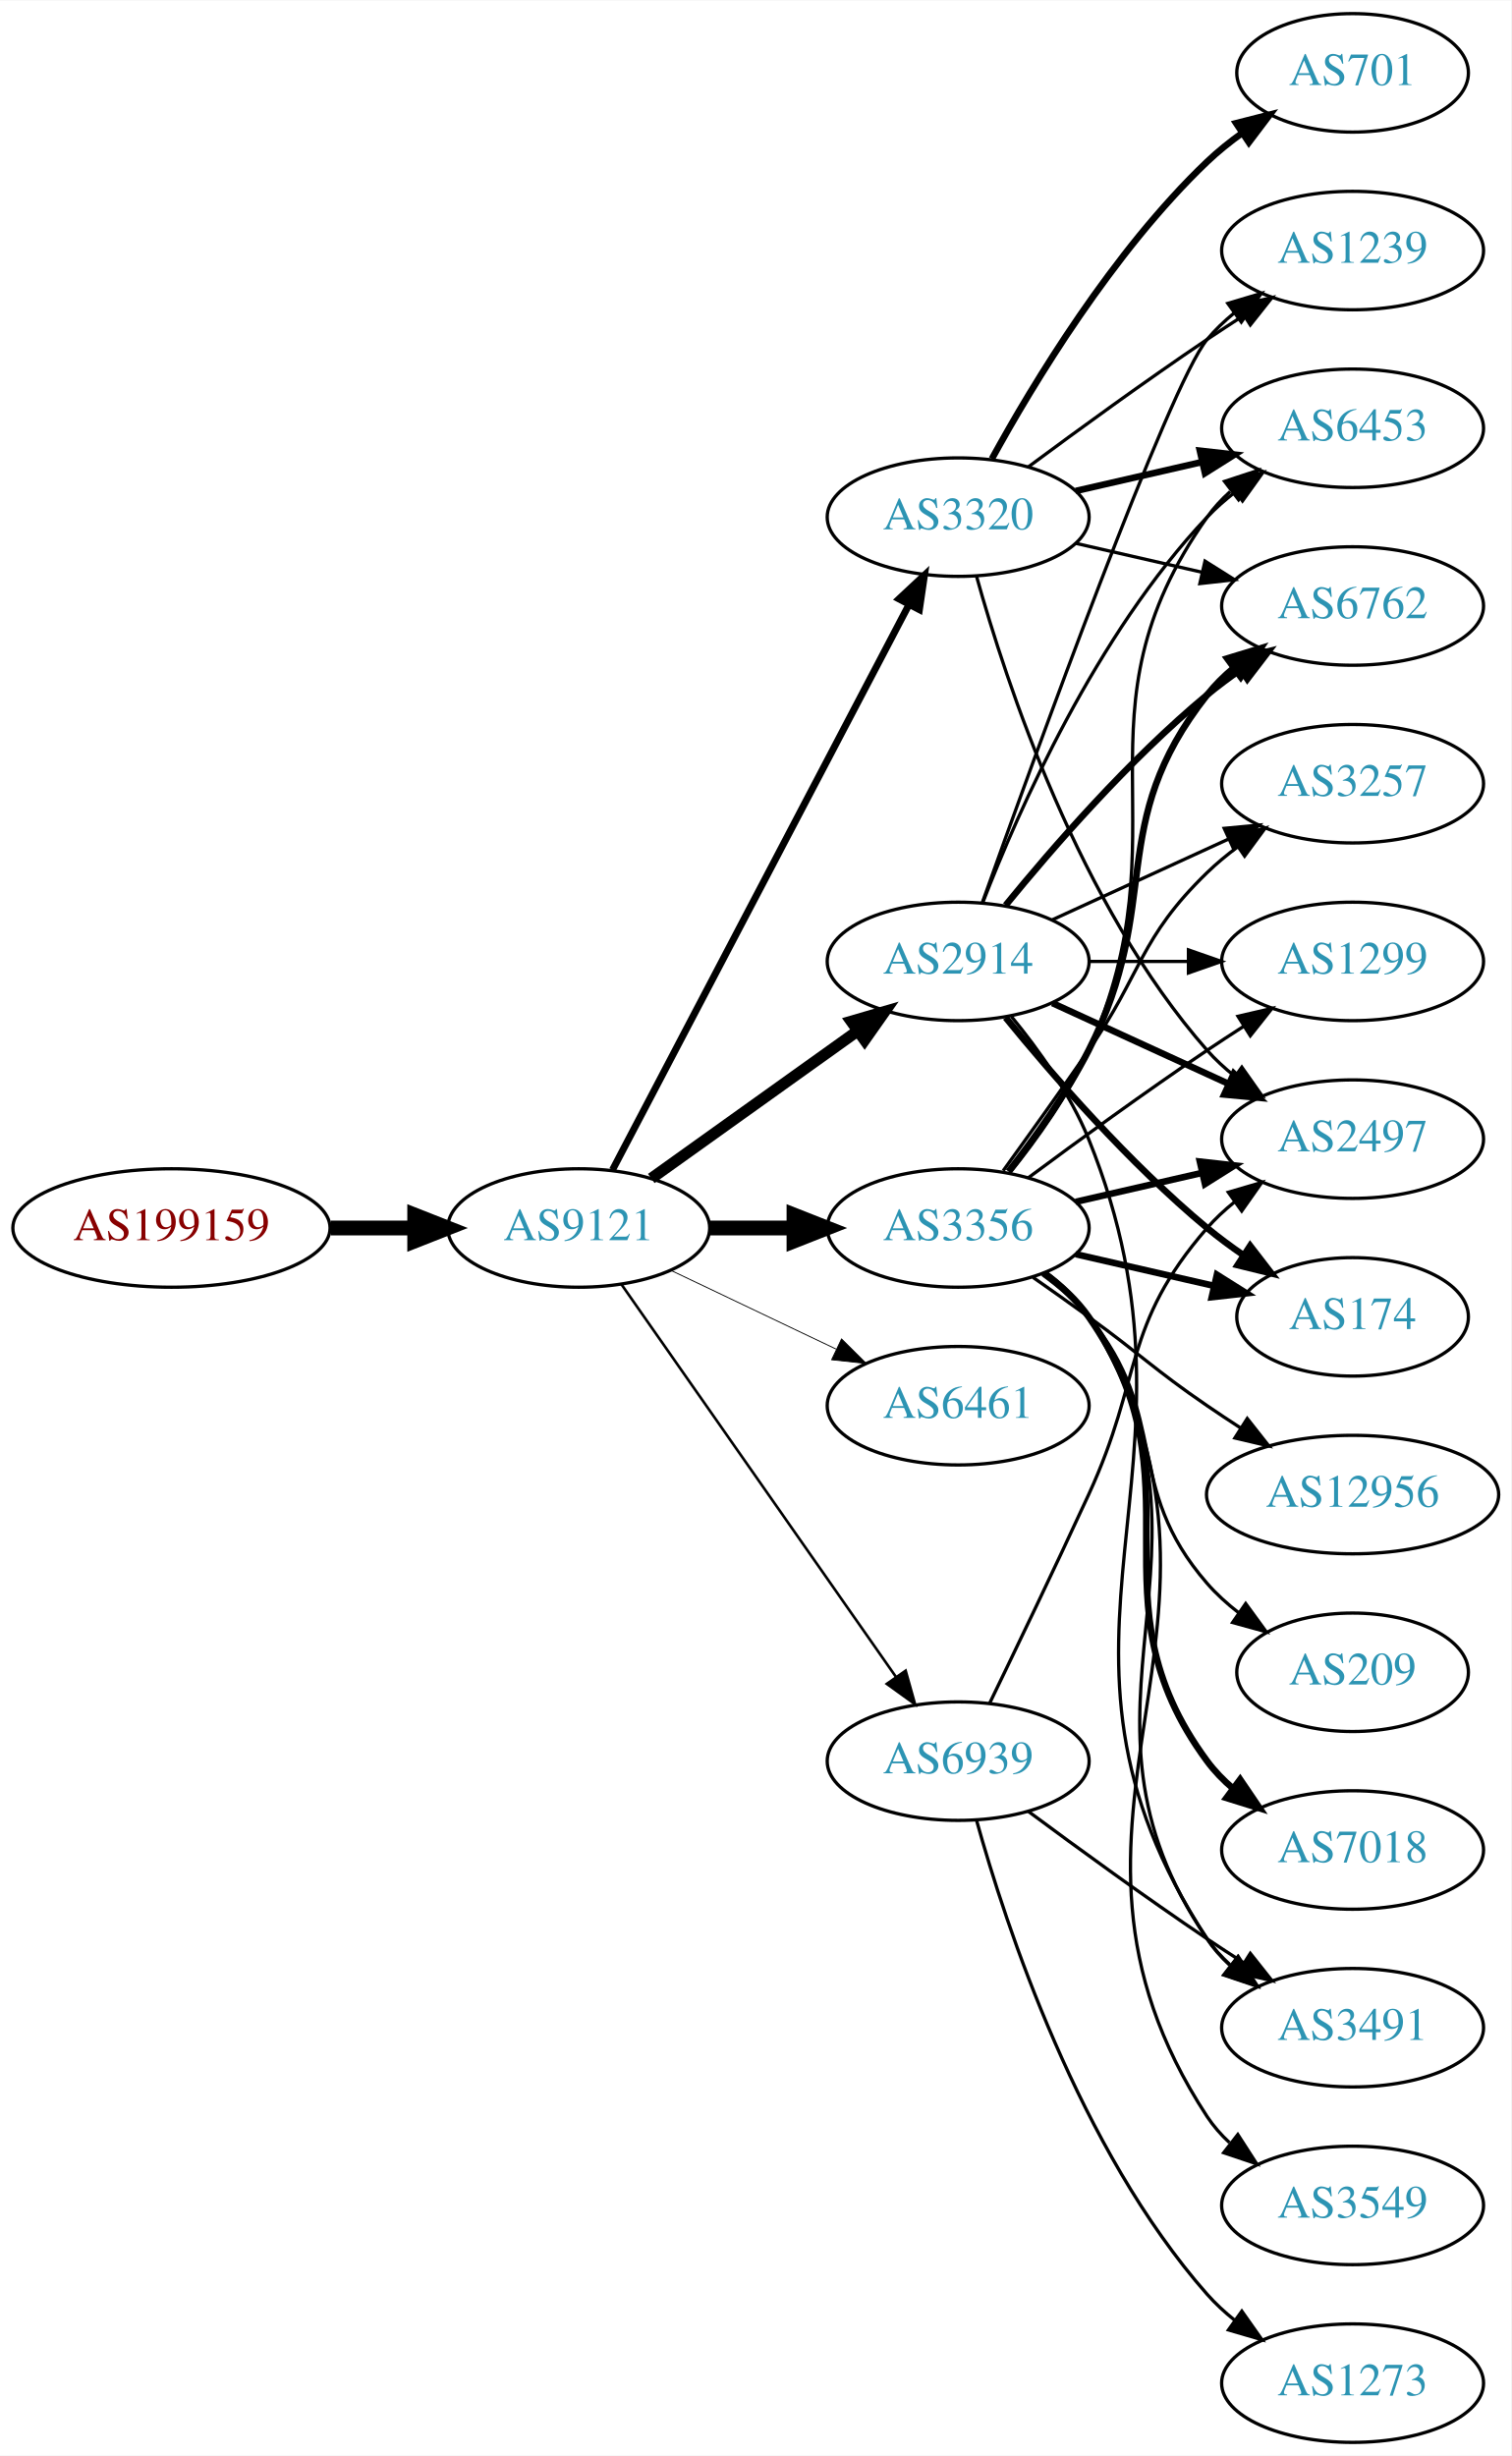
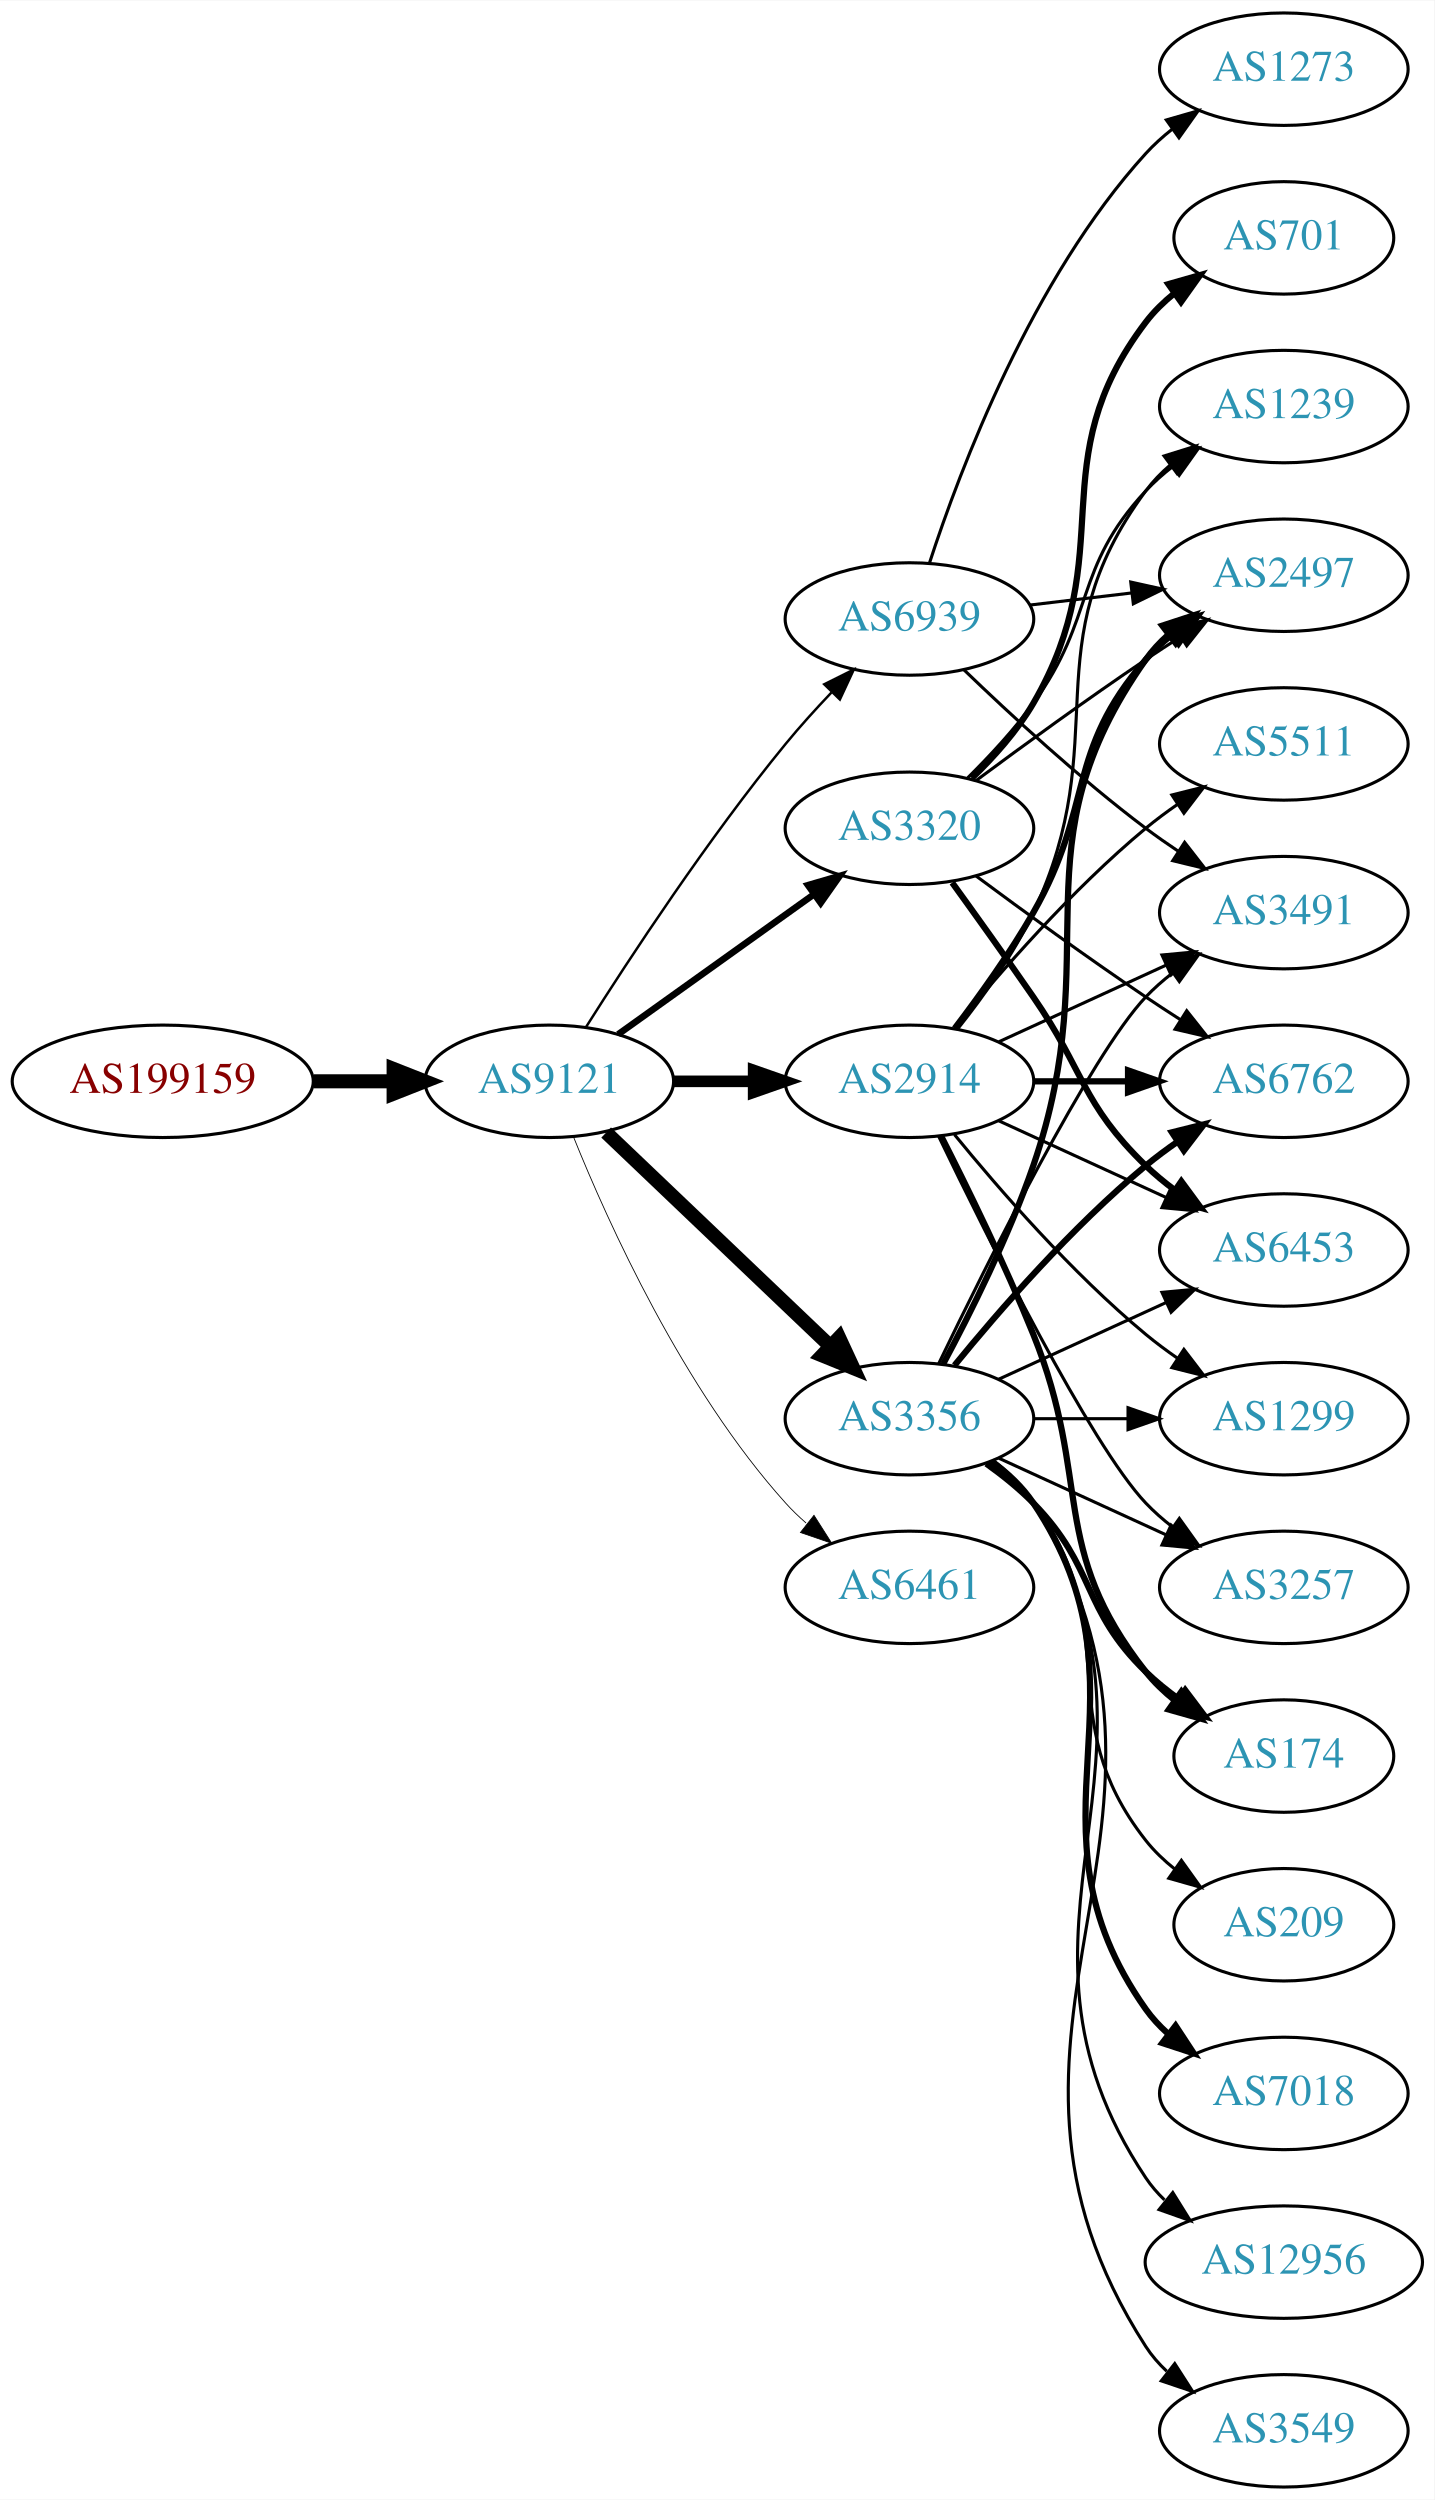
- <svg xmlns="http://www.w3.org/2000/svg" xmlns:xlink="http://www.w3.org/1999/xlink" width="459pt" height="746pt" viewBox="0.00 0.00 459.17 746.00">
-   <g id="graph0" class="graph" transform="scale(1 1) rotate(0) translate(4 742)">
-     <polygon fill="white" stroke="none" points="-4,4 -4,-742 455.17,-742 455.17,4 -4,4" />
+ <svg xmlns="http://www.w3.org/2000/svg" xmlns:xlink="http://www.w3.org/1999/xlink" width="459pt" height="800pt" viewBox="0.00 0.00 459.17 800.00">
+   <g id="graph0" class="graph" transform="scale(1 1) rotate(0) translate(4 796)">
+     <polygon fill="white" stroke="none" points="-4,4 -4,-796 455.17,-796 455.17,4 -4,4" />
    <g id="node1" class="node">
      <g id="a_node1">
        <a xlink:href="/asn/199159" xlink:title="AS199159 ~ powered by ANX [AT]">
-           <ellipse fill="#ffffff" stroke="black" cx="48.096" cy="-369" rx="48.192" ry="18" />
-           <text text-anchor="middle" x="48.096" y="-365.3" font-family="Times,serif" font-size="14.00" fill="#880000">AS199159</text>
+           <ellipse fill="#ffffff" stroke="black" cx="48.096" cy="-450" rx="48.192" ry="18" />
+           <text text-anchor="middle" x="48.096" y="-446.3" font-family="Times,serif" font-size="14.00" fill="#880000">AS199159</text>
        </a>
      </g>
    </g>
    <g id="node2" class="node">
      <g id="a_node2">
        <a xlink:href="/asn/9121" xlink:title="AS9121 ~ TTNet [TR]">
-           <ellipse fill="#ffffff" stroke="black" cx="171.838" cy="-369" rx="39.794" ry="18" />
-           <text text-anchor="middle" x="171.838" y="-365.3" font-family="Times,serif" font-size="14.00" fill="#2c94b3">AS9121</text>
+           <ellipse fill="#ffffff" stroke="black" cx="171.838" cy="-450" rx="39.794" ry="18" />
+           <text text-anchor="middle" x="171.838" y="-446.3" font-family="Times,serif" font-size="14.00" fill="#2c94b3">AS9121</text>
        </a>
      </g>
    </g>
    <g id="edge1" class="edge">
-       <path fill="none" stroke="black" stroke-width="4.5" d="M96.513,-369C104.867,-369 113.577,-369 121.969,-369" />
-       <polygon fill="black" stroke="black" stroke-width="4.5" points="122.004,-372.938 132.004,-369 122.004,-365.063 122.004,-372.938" />
+       <path fill="none" stroke="black" stroke-width="4.5" d="M96.513,-450C104.867,-450 113.577,-450 121.969,-450" />
+       <polygon fill="black" stroke="black" stroke-width="4.5" points="122.004,-453.938 132.004,-450 122.004,-446.063 122.004,-453.938" />
    </g>
    <g id="node3" class="node">
      <g id="a_node3">
        <a xlink:href="/asn/2914" xlink:title="AS2914 ~ NTT America, Inc. [US]">
          <ellipse fill="#ffffff" stroke="black" cx="287.131" cy="-450" rx="39.794" ry="18" />
          <text text-anchor="middle" x="287.131" y="-446.3" font-family="Times,serif" font-size="14.00" fill="#2c94b3">AS2914</text>
        </a>
      </g>
    </g>
    <g id="edge2" class="edge">
-       <path fill="none" stroke="black" stroke-width="3.441" d="M193.882,-384.046C211.497,-396.639 236.835,-414.755 256.501,-428.816" />
-       <polygon fill="black" stroke="black" stroke-width="3.441" points="254.645,-431.791 264.815,-434.76 258.716,-426.097 254.645,-431.791" />
+       <path fill="none" stroke="black" stroke-width="3.706" d="M211.51,-450C219.713,-450 228.477,-450 237.009,-450" />
+       <polygon fill="black" stroke="black" stroke-width="3.706" points="237.248,-453.5 247.248,-450 237.248,-446.5 237.248,-453.5" />
    </g>
    <g id="node4" class="node">
      <g id="a_node4">
        <a xlink:href="/asn/3356" xlink:title="AS3356 ~ Level 3 Parent, LLC [US]">
-           <ellipse fill="#ffffff" stroke="black" cx="287.131" cy="-369" rx="39.794" ry="18" />
-           <text text-anchor="middle" x="287.131" y="-365.3" font-family="Times,serif" font-size="14.00" fill="#2c94b3">AS3356</text>
+           <ellipse fill="#ffffff" stroke="black" cx="287.131" cy="-342" rx="39.794" ry="18" />
+           <text text-anchor="middle" x="287.131" y="-338.3" font-family="Times,serif" font-size="14.00" fill="#2c94b3">AS3356</text>
        </a>
      </g>
    </g>
    <g id="edge3" class="edge">
-       <path fill="none" stroke="black" stroke-width="4.5" d="M211.51,-369C219.713,-369 228.477,-369 237.009,-369" />
-       <polygon fill="black" stroke="black" stroke-width="4.5" points="237.248,-372.938 247.248,-369 237.248,-365.063 237.248,-372.938" />
+       <path fill="none" stroke="black" stroke-width="4.5" d="M190.045,-433.597C209.12,-415.413 240.04,-385.937 261.638,-365.349" />
+       <polygon fill="black" stroke="black" stroke-width="4.5" points="264.612,-367.953 269.133,-358.203 259.178,-362.253 264.612,-367.953" />
    </g>
    <g id="node5" class="node">
      <g id="a_node5">
        <a xlink:href="/asn/3320" xlink:title="AS3320 ~ DTAG [DE]">
-           <ellipse fill="#ffffff" stroke="black" cx="287.131" cy="-585" rx="39.794" ry="18" />
-           <text text-anchor="middle" x="287.131" y="-581.3" font-family="Times,serif" font-size="14.00" fill="#2c94b3">AS3320</text>
+           <ellipse fill="#ffffff" stroke="black" cx="287.131" cy="-531" rx="39.794" ry="18" />
+           <text text-anchor="middle" x="287.131" y="-527.3" font-family="Times,serif" font-size="14.00" fill="#2c94b3">AS3320</text>
        </a>
      </g>
    </g>
    <g id="edge4" class="edge">
-       <path fill="none" stroke="black" stroke-width="2.118" d="M182.109,-386.676C201.951,-424.505 248.628,-513.499 272.115,-558.278" />
-       <polygon fill="black" stroke="black" stroke-width="2.118" points="269.146,-560.152 276.89,-567.383 275.345,-556.901 269.146,-560.152" />
+       <path fill="none" stroke="black" stroke-width="2.118" d="M193.882,-465.046C211.497,-477.639 236.835,-495.755 256.501,-509.816" />
+       <polygon fill="black" stroke="black" stroke-width="2.118" points="254.645,-512.791 264.815,-515.76 258.716,-507.097 254.645,-512.791" />
    </g>
    <g id="node6" class="node">
      <g id="a_node6">
        <a xlink:href="/asn/6461" xlink:title="AS6461 ~ Zayo Bandwidth [US]">
-           <ellipse fill="#ffffff" stroke="black" cx="287.131" cy="-315" rx="39.794" ry="18" />
-           <text text-anchor="middle" x="287.131" y="-311.3" font-family="Times,serif" font-size="14.00" fill="#2c94b3">AS6461</text>
+           <ellipse fill="#ffffff" stroke="black" cx="287.131" cy="-288" rx="39.794" ry="18" />
+           <text text-anchor="middle" x="287.131" y="-284.3" font-family="Times,serif" font-size="14.00" fill="#2c94b3">AS6461</text>
        </a>
      </g>
    </g>
    <g id="edge5" class="edge">
-       <path fill="none" stroke="black" stroke-width="0.265" d="M199.974,-356.066C214.968,-348.919 233.789,-339.948 250.013,-332.215" />
-       <polygon fill="black" stroke="black" stroke-width="0.265" points="251.695,-335.291 259.216,-327.829 248.683,-328.972 251.695,-335.291" />
+       <path fill="none" stroke="black" stroke-width="0.265" d="M179.586,-432.213C190.637,-404.757 214.69,-351.422 247.484,-315 249.487,-312.776 251.706,-310.637 254.038,-308.603" />
+       <polygon fill="black" stroke="black" stroke-width="0.265" points="256.569,-311.065 262.257,-302.127 252.236,-305.567 256.569,-311.065" />
    </g>
    <g id="node7" class="node">
      <g id="a_node7">
        <a xlink:href="/asn/6939" xlink:title="AS6939 ~ Hurricane Electric LLC [US]">
-           <ellipse fill="#ffffff" stroke="black" cx="287.131" cy="-207" rx="39.794" ry="18" />
-           <text text-anchor="middle" x="287.131" y="-203.3" font-family="Times,serif" font-size="14.00" fill="#2c94b3">AS6939</text>
+           <ellipse fill="#ffffff" stroke="black" cx="287.131" cy="-598" rx="39.794" ry="18" />
+           <text text-anchor="middle" x="287.131" y="-594.3" font-family="Times,serif" font-size="14.00" fill="#2c94b3">AS6939</text>
        </a>
      </g>
    </g>
    <g id="edge6" class="edge">
-       <path fill="none" stroke="black" stroke-width="0.794" d="M184.748,-351.969C204.67,-323.483 244.859,-266.015 268.209,-232.626" />
-       <polygon fill="black" stroke="black" stroke-width="0.794" points="271.176,-234.491 274.039,-224.29 265.44,-230.479 271.176,-234.491" />
+       <path fill="none" stroke="black" stroke-width="0.794" d="M183.649,-467.459C197.481,-489.347 222.636,-527.677 247.484,-558 252.008,-563.52 257.14,-569.187 262.153,-574.455" />
+       <polygon fill="black" stroke="black" stroke-width="0.794" points="259.845,-577.101 269.328,-581.826 264.861,-572.219 259.845,-577.101" />
    </g>
    <g id="node8" class="node">
      <g id="a_node8">
-         <a xlink:href="/asn/6453" xlink:title="AS6453 ~ TATA COMMUNICATIONS (AMERICA) INC [US]">
-           <ellipse fill="#ffffff" stroke="black" cx="406.973" cy="-612" rx="39.794" ry="18" />
-           <text text-anchor="middle" x="406.973" y="-608.3" font-family="Times,serif" font-size="14.00" fill="#2c94b3">AS6453</text>
-         </a>
-       </g>
-     </g>
-     <g id="edge19" class="edge">
-       <path fill="none" stroke="black" d="M294.654,-467.994C305.404,-495.728 329.062,-549.429 362.777,-585 365.363,-587.728 368.281,-590.294 371.349,-592.677" />
-       <polygon fill="black" stroke="black" points="369.503,-595.658 379.697,-598.543 373.527,-589.93 369.503,-595.658" />
+         <a xlink:href="/asn/174" xlink:title="AS174 ~ Cogent Communications [US]">
+           <ellipse fill="#ffffff" stroke="black" cx="406.973" cy="-234" rx="35.194" ry="18" />
+           <text text-anchor="middle" x="406.973" y="-230.3" font-family="Times,serif" font-size="14.00" fill="#2c94b3">AS174</text>
+         </a>
+       </g>
+     </g>
+     <g id="edge23" class="edge">
+       <path fill="none" stroke="black" stroke-width="2" d="M297.212,-432.583C305.48,-416.366 317.742,-391.397 326.777,-369 345.707,-322.078 331.479,-300.754 362.777,-261 365.424,-257.639 368.613,-254.583 372.044,-251.839" />
+       <polygon fill="black" stroke="black" stroke-width="2" points="374.182,-254.614 380.351,-246 370.157,-248.887 374.182,-254.614" />
    </g>
    <g id="node9" class="node">
      <g id="a_node9">
-         <a xlink:href="/asn/2497" xlink:title="AS2497 ~ Internet Initiative Japan Inc. [JP]">
-           <ellipse fill="#ffffff" stroke="black" cx="406.973" cy="-396" rx="39.794" ry="18" />
-           <text text-anchor="middle" x="406.973" y="-392.3" font-family="Times,serif" font-size="14.00" fill="#2c94b3">AS2497</text>
-         </a>
-       </g>
-     </g>
-     <g id="edge24" class="edge">
-       <path fill="none" stroke="black" stroke-width="2" d="M315.76,-437.339C331.717,-430.027 351.987,-420.739 369.27,-412.819" />
-       <polygon fill="black" stroke="black" stroke-width="2" points="370.885,-415.929 378.518,-408.581 367.969,-409.565 370.885,-415.929" />
+         <a xlink:href="/asn/6762" xlink:title="AS6762 ~ TELECOM ITALIA SPARKLE S.p.A. [IT]">
+           <ellipse fill="#ffffff" stroke="black" cx="406.973" cy="-450" rx="39.794" ry="18" />
+           <text text-anchor="middle" x="406.973" y="-446.3" font-family="Times,serif" font-size="14.00" fill="#2c94b3">AS6762</text>
+         </a>
+       </g>
+     </g>
+     <g id="edge21" class="edge">
+       <path fill="none" stroke="black" stroke-width="2" d="M327.044,-450C336.597,-450 346.947,-450 356.909,-450" />
+       <polygon fill="black" stroke="black" stroke-width="2" points="357.102,-453.5 367.102,-450 357.102,-446.5 357.102,-453.5" />
    </g>
    <g id="node11" class="node">
      <g id="a_node11">
-         <a xlink:href="/asn/1299" xlink:title="AS1299 ~ Telia Carrier [EU]">
-           <ellipse fill="#ffffff" stroke="black" cx="406.973" cy="-450" rx="39.794" ry="18" />
-           <text text-anchor="middle" x="406.973" y="-446.3" font-family="Times,serif" font-size="14.00" fill="#2c94b3">AS1299</text>
-         </a>
-       </g>
-     </g>
-     <g id="edge22" class="edge">
-       <path fill="none" stroke="black" d="M327.044,-450C336.597,-450 346.947,-450 356.909,-450" />
-       <polygon fill="black" stroke="black" points="357.102,-453.5 367.102,-450 357.102,-446.5 357.102,-453.5" />
+         <a xlink:href="/asn/2497" xlink:title="AS2497 ~ Internet Initiative Japan Inc. [JP]">
+           <ellipse fill="#ffffff" stroke="black" cx="406.973" cy="-612" rx="39.794" ry="18" />
+           <text text-anchor="middle" x="406.973" y="-608.3" font-family="Times,serif" font-size="14.00" fill="#2c94b3">AS2497</text>
+         </a>
+       </g>
+     </g>
+     <g id="edge20" class="edge">
+       <path fill="none" stroke="black" stroke-width="2" d="M301.592,-466.913C309.485,-477.27 319.335,-490.992 326.777,-504 346.342,-538.194 336.943,-555.258 362.777,-585 365.242,-587.838 368.079,-590.477 371.097,-592.906" />
+       <polygon fill="black" stroke="black" stroke-width="2" points="369.207,-595.858 379.375,-598.836 373.283,-590.167 369.207,-595.858" />
    </g>
    <g id="node12" class="node">
      <g id="a_node12">
-         <a xlink:href="/asn/6762" xlink:title="AS6762 ~ TELECOM ITALIA SPARKLE S.p.A. [IT]">
-           <ellipse fill="#ffffff" stroke="black" cx="406.973" cy="-558" rx="39.794" ry="18" />
-           <text text-anchor="middle" x="406.973" y="-554.3" font-family="Times,serif" font-size="14.00" fill="#2c94b3">AS6762</text>
-         </a>
-       </g>
-     </g>
-     <g id="edge20" class="edge">
-       <path fill="none" stroke="black" stroke-width="2" d="M301.55,-467.065C315.665,-484.375 339.079,-511.345 362.777,-531 365.994,-533.668 369.494,-536.27 373.065,-538.741" />
-       <polygon fill="black" stroke="black" stroke-width="2" points="371.143,-541.666 381.421,-544.236 374.988,-535.817 371.143,-541.666" />
+         <a xlink:href="/asn/6453" xlink:title="AS6453 ~ TATA COMMUNICATIONS (AMERICA) INC [US]">
+           <ellipse fill="#ffffff" stroke="black" cx="406.973" cy="-396" rx="39.794" ry="18" />
+           <text text-anchor="middle" x="406.973" y="-392.3" font-family="Times,serif" font-size="14.00" fill="#2c94b3">AS6453</text>
+         </a>
+       </g>
+     </g>
+     <g id="edge19" class="edge">
+       <path fill="none" stroke="black" d="M315.76,-437.339C331.717,-430.027 351.987,-420.739 369.27,-412.819" />
+       <polygon fill="black" stroke="black" points="370.885,-415.929 378.518,-408.581 367.969,-409.565 370.885,-415.929" />
    </g>
    <g id="node13" class="node">
      <g id="a_node13">
-         <a xlink:href="/asn/174" xlink:title="AS174 ~ Cogent Communications [US]">
-           <ellipse fill="#ffffff" stroke="black" cx="406.973" cy="-342" rx="35.194" ry="18" />
-           <text text-anchor="middle" x="406.973" y="-338.3" font-family="Times,serif" font-size="14.00" fill="#2c94b3">AS174</text>
-         </a>
-       </g>
-     </g>
-     <g id="edge18" class="edge">
-       <path fill="none" stroke="black" stroke-width="2" d="M301.55,-432.935C315.665,-415.625 339.079,-388.655 362.777,-369 366.241,-366.128 370.033,-363.331 373.888,-360.692" />
-       <polygon fill="black" stroke="black" stroke-width="2" points="375.849,-363.592 382.32,-355.203 372.03,-357.725 375.849,-363.592" />
+         <a xlink:href="/asn/1299" xlink:title="AS1299 ~ Telia Carrier [EU]">
+           <ellipse fill="#ffffff" stroke="black" cx="406.973" cy="-342" rx="39.794" ry="18" />
+           <text text-anchor="middle" x="406.973" y="-338.3" font-family="Times,serif" font-size="14.00" fill="#2c94b3">AS1299</text>
+         </a>
+       </g>
+     </g>
+     <g id="edge25" class="edge">
+       <path fill="none" stroke="black" d="M301.55,-432.935C315.665,-415.625 339.079,-388.655 362.777,-369 365.994,-366.332 369.494,-363.73 373.065,-361.259" />
+       <polygon fill="black" stroke="black" points="374.988,-364.183 381.421,-355.764 371.143,-358.334 374.988,-364.183" />
    </g>
    <g id="node14" class="node">
      <g id="a_node14">
        <a xlink:href="/asn/3257" xlink:title="AS3257 ~ GTT [DE]">
+           <ellipse fill="#ffffff" stroke="black" cx="406.973" cy="-288" rx="39.794" ry="18" />
+           <text text-anchor="middle" x="406.973" y="-284.3" font-family="Times,serif" font-size="14.00" fill="#2c94b3">AS3257</text>
+         </a>
+       </g>
+     </g>
+     <g id="edge22" class="edge">
+       <path fill="none" stroke="black" d="M296.478,-432.405C311.945,-400.268 345.09,-333.66 362.777,-315 365.363,-312.272 368.281,-309.706 371.349,-307.323" />
+       <polygon fill="black" stroke="black" points="373.527,-310.07 379.697,-301.457 369.503,-304.342 373.527,-310.07" />
+     </g>
+     <g id="node17" class="node">
+       <g id="a_node17">
+         <a xlink:href="/asn/3491" xlink:title="AS3491 ~ PCCW Global, Inc. [US]">
          <ellipse fill="#ffffff" stroke="black" cx="406.973" cy="-504" rx="39.794" ry="18" />
-           <text text-anchor="middle" x="406.973" y="-500.3" font-family="Times,serif" font-size="14.00" fill="#2c94b3">AS3257</text>
-         </a>
-       </g>
-     </g>
-     <g id="edge21" class="edge">
+           <text text-anchor="middle" x="406.973" y="-500.3" font-family="Times,serif" font-size="14.00" fill="#2c94b3">AS3491</text>
+         </a>
+       </g>
+     </g>
+     <g id="edge18" class="edge">
      <path fill="none" stroke="black" d="M315.76,-462.661C331.717,-469.973 351.987,-479.261 369.27,-487.181" />
      <polygon fill="black" stroke="black" points="367.969,-490.435 378.518,-491.419 370.885,-484.071 367.969,-490.435" />
-     </g>
-     <g id="node16" class="node">
-       <g id="a_node16">
-         <a xlink:href="/asn/3491" xlink:title="AS3491 ~ PCCW Global, Inc. [US]">
-           <ellipse fill="#ffffff" stroke="black" cx="406.973" cy="-126" rx="39.794" ry="18" />
-           <text text-anchor="middle" x="406.973" y="-122.3" font-family="Times,serif" font-size="14.00" fill="#2c94b3">AS3491</text>
-         </a>
-       </g>
-     </g>
-     <g id="edge23" class="edge">
-       <path fill="none" stroke="black" d="M303.307,-433.261C311.586,-423.181 321.247,-409.681 326.777,-396 367.692,-294.777 302.98,-244.347 362.777,-153 364.666,-150.114 366.982,-147.481 369.552,-145.091" />
-       <polygon fill="black" stroke="black" points="372.102,-147.541 377.844,-138.637 367.802,-142.017 372.102,-147.541" />
    </g>
    <g id="node19" class="node">
      <g id="a_node19">
        <a xlink:href="/asn/1239" xlink:title="AS1239 ~ Sprint [US]">
          <ellipse fill="#ffffff" stroke="black" cx="406.973" cy="-666" rx="39.794" ry="18" />
          <text text-anchor="middle" x="406.973" y="-662.3" font-family="Times,serif" font-size="14.00" fill="#2c94b3">AS1239</text>
        </a>
      </g>
    </g>
-     <g id="edge25" class="edge">
-       <path fill="none" stroke="black" d="M294.461,-467.86C310.302,-512.267 351.211,-625.103 362.777,-639 365.182,-641.889 367.979,-644.563 370.971,-647.013" />
-       <polygon fill="black" stroke="black" points="369.059,-649.95 379.214,-652.973 373.161,-644.277 369.059,-649.95" />
+     <g id="edge24" class="edge">
+       <path fill="none" stroke="black" d="M302.731,-466.991C310.819,-477.155 320.48,-490.655 326.777,-504 353.277,-560.159 325.874,-589.059 362.777,-639 365.011,-642.023 367.694,-644.786 370.615,-647.293" />
+       <polygon fill="black" stroke="black" points="368.64,-650.186 378.758,-653.331 372.81,-644.563 368.64,-650.186" />
+     </g>
+     <g id="node20" class="node">
+       <g id="a_node20">
+         <a xlink:href="/asn/5511" xlink:title="AS5511 ~ Orange S.A. [FR]">
+           <ellipse fill="#ffffff" stroke="black" cx="406.973" cy="-558" rx="39.794" ry="18" />
+           <text text-anchor="middle" x="406.973" y="-554.3" font-family="Times,serif" font-size="14.00" fill="#2c94b3">AS5511</text>
+         </a>
+       </g>
+     </g>
+     <g id="edge26" class="edge">
+       <path fill="none" stroke="black" d="M301.55,-467.065C315.665,-484.375 339.079,-511.345 362.777,-531 365.994,-533.668 369.494,-536.27 373.065,-538.741" />
+       <polygon fill="black" stroke="black" points="371.143,-541.666 381.421,-544.236 374.988,-535.817 371.143,-541.666" />
    </g>
    <g id="edge7" class="edge">
-       <path fill="none" stroke="black" d="M302.942,-385.894C311.1,-396.025 320.761,-409.525 326.777,-423 356.847,-490.349 320.198,-524.775 362.777,-585 364.769,-587.816 367.156,-590.401 369.772,-592.76" />
-       <polygon fill="black" stroke="black" points="368.071,-595.865 378.14,-599.162 372.324,-590.306 368.071,-595.865" />
+       <path fill="none" stroke="black" stroke-width="2" d="M311.725,-327.611C316.981,-323.852 322.313,-319.563 326.777,-315 346.95,-294.383 342.084,-281.094 362.777,-261 366.005,-257.866 369.656,-254.911 373.434,-252.188" />
+       <polygon fill="black" stroke="black" stroke-width="2" points="375.413,-255.075 381.794,-246.617 371.532,-249.25 375.413,-255.075" />
    </g>
    <g id="edge8" class="edge">
-       <path fill="none" stroke="black" stroke-width="2" d="M322.85,-376.955C334.85,-379.704 348.471,-382.825 361.164,-385.733" />
-       <polygon fill="black" stroke="black" stroke-width="2" points="360.566,-389.187 371.095,-388.009 362.129,-382.364 360.566,-389.187" />
+       <path fill="none" stroke="black" stroke-width="2" d="M301.55,-359.065C315.665,-376.375 339.079,-403.345 362.777,-423 365.994,-425.668 369.494,-428.27 373.065,-430.741" />
+       <polygon fill="black" stroke="black" stroke-width="2" points="371.143,-433.666 381.421,-436.236 374.988,-427.817 371.143,-433.666" />
    </g>
    <g id="node10" class="node">
      <g id="a_node10">
        <a xlink:href="/asn/7018" xlink:title="AS7018 ~ AT&amp;T Services, Inc. [US]">
-           <ellipse fill="#ffffff" stroke="black" cx="406.973" cy="-180" rx="39.794" ry="18" />
-           <text text-anchor="middle" x="406.973" y="-176.3" font-family="Times,serif" font-size="14.00" fill="#2c94b3">AS7018</text>
+           <ellipse fill="#ffffff" stroke="black" cx="406.973" cy="-126" rx="39.794" ry="18" />
+           <text text-anchor="middle" x="406.973" y="-122.3" font-family="Times,serif" font-size="14.00" fill="#2c94b3">AS7018</text>
        </a>
      </g>
    </g>
    <g id="edge9" class="edge">
-       <path fill="none" stroke="black" stroke-width="2" d="M313.29,-355.284C318.355,-351.545 323.21,-347.096 326.777,-342 362.391,-291.131 325.874,-256.941 362.777,-207 365.011,-203.977 367.694,-201.214 370.615,-198.707" />
-       <polygon fill="black" stroke="black" stroke-width="2" points="372.81,-201.437 378.758,-192.669 368.64,-195.814 372.81,-201.437" />
+       <path fill="none" stroke="black" stroke-width="2" d="M313.45,-328.393C318.506,-324.649 323.318,-320.169 326.777,-315 367.802,-253.706 320.198,-213.225 362.777,-153 364.769,-150.184 367.156,-147.599 369.772,-145.24" />
+       <polygon fill="black" stroke="black" stroke-width="2" points="372.324,-147.694 378.14,-138.838 368.071,-142.135 372.324,-147.694" />
    </g>
    <g id="edge10" class="edge">
-       <path fill="none" stroke="black" d="M308.461,-384.277C323.324,-395.304 344.068,-410.407 362.777,-423 366.326,-425.389 370.077,-427.839 373.825,-430.242" />
-       <polygon fill="black" stroke="black" points="372.151,-433.325 382.474,-435.712 375.893,-427.409 372.151,-433.325" />
+       <path fill="none" stroke="black" stroke-width="2" d="M297.924,-359.526C306.561,-375.611 318.958,-400.315 326.777,-423 350.812,-492.731 320.198,-524.775 362.777,-585 364.769,-587.816 367.156,-590.401 369.772,-592.76" />
+       <polygon fill="black" stroke="black" stroke-width="2" points="368.071,-595.865 378.14,-599.162 372.324,-590.306 368.071,-595.865" />
    </g>
    <g id="edge11" class="edge">
-       <path fill="none" stroke="black" stroke-width="2" d="M302.427,-386.14C310.414,-396.353 320.075,-409.853 326.777,-423 349.758,-468.077 331.479,-491.246 362.777,-531 365.102,-533.953 367.846,-536.67 370.805,-539.147" />
-       <polygon fill="black" stroke="black" stroke-width="2" points="368.865,-542.064 379.002,-545.145 372.998,-536.415 368.865,-542.064" />
+       <path fill="none" stroke="black" d="M315.76,-354.661C331.717,-361.973 351.987,-371.261 369.27,-379.181" />
+       <polygon fill="black" stroke="black" points="367.969,-382.435 378.518,-383.419 370.885,-376.071 367.969,-382.435" />
    </g>
    <g id="edge12" class="edge">
-       <path fill="none" stroke="black" stroke-width="2" d="M322.85,-361.045C335.943,-358.045 350.965,-354.604 364.606,-351.478" />
-       <polygon fill="black" stroke="black" stroke-width="2" points="365.747,-354.807 374.713,-349.162 364.184,-347.984 365.747,-354.807" />
+       <path fill="none" stroke="black" d="M327.044,-342C336.597,-342 346.947,-342 356.909,-342" />
+       <polygon fill="black" stroke="black" points="357.102,-345.5 367.102,-342 357.102,-338.5 357.102,-345.5" />
    </g>
    <g id="edge13" class="edge">
-       <path fill="none" stroke="black" d="M300.81,-386.406C308.426,-396.937 318.258,-410.67 326.777,-423 343.173,-446.731 342.084,-456.906 362.777,-477 365.623,-479.763 368.796,-482.386 372.096,-484.834" />
-       <polygon fill="black" stroke="black" points="370.213,-487.786 380.444,-490.538 374.162,-482.006 370.213,-487.786" />
+       <path fill="none" stroke="black" d="M315.76,-329.339C331.717,-322.027 351.987,-312.739 369.27,-304.819" />
+       <polygon fill="black" stroke="black" points="370.885,-307.929 378.518,-300.581 367.969,-301.565 370.885,-307.929" />
    </g>
    <g id="node15" class="node">
      <g id="a_node15">
+         <a xlink:href="/asn/12956" xlink:title="AS12956 ~ TELXIUS [ES]">
+           <ellipse fill="#ffffff" stroke="black" cx="406.973" cy="-72" rx="44.393" ry="18" />
+           <text text-anchor="middle" x="406.973" y="-68.3" font-family="Times,serif" font-size="14.00" fill="#2c94b3">AS12956</text>
+         </a>
+       </g>
+     </g>
+     <g id="edge14" class="edge">
+       <path fill="none" stroke="black" d="M313.657,-328.528C318.702,-324.777 323.457,-320.26 326.777,-315 378.727,-232.7 308.739,-179.944 362.777,-99 364.481,-96.449 366.515,-94.093 368.761,-91.927" />
+       <polygon fill="black" stroke="black" points="371.426,-94.275 377.029,-85.283 367.041,-88.819 371.426,-94.275" />
+     </g>
+     <g id="node16" class="node">
+       <g id="a_node16">
        <a xlink:href="/asn/3549" xlink:title="AS3549 ~ Level 3 Parent, LLC [US]">
-           <ellipse fill="#ffffff" stroke="black" cx="406.973" cy="-72" rx="39.794" ry="18" />
-           <text text-anchor="middle" x="406.973" y="-68.3" font-family="Times,serif" font-size="14.00" fill="#2c94b3">AS3549</text>
-         </a>
-       </g>
-     </g>
-     <g id="edge14" class="edge">
-       <path fill="none" stroke="black" d="M313.728,-355.572C318.769,-351.819 323.505,-347.29 326.777,-342 384.218,-249.153 302.98,-190.347 362.777,-99 364.666,-96.114 366.982,-93.481 369.552,-91.091" />
-       <polygon fill="black" stroke="black" points="372.102,-93.541 377.844,-84.637 367.802,-88.017 372.102,-93.541" />
+           <ellipse fill="#ffffff" stroke="black" cx="406.973" cy="-18" rx="39.794" ry="18" />
+           <text text-anchor="middle" x="406.973" y="-14.3" font-family="Times,serif" font-size="14.00" fill="#2c94b3">AS3549</text>
+         </a>
+       </g>
    </g>
    <g id="edge15" class="edge">
-       <path fill="none" stroke="black" d="M313.567,-355.47C318.617,-351.722 323.397,-347.221 326.777,-342 373.252,-270.222 314.481,-223.566 362.777,-153 364.725,-150.154 367.082,-147.548 369.679,-145.176" />
-       <polygon fill="black" stroke="black" points="372.23,-147.628 378.015,-138.751 367.957,-142.083 372.23,-147.628" />
-     </g>
-     <g id="node17" class="node">
-       <g id="a_node17">
-         <a xlink:href="/asn/12956" xlink:title="AS12956 ~ TELXIUS [ES]">
-           <ellipse fill="#ffffff" stroke="black" cx="406.973" cy="-288" rx="44.393" ry="18" />
-           <text text-anchor="middle" x="406.973" y="-284.3" font-family="Times,serif" font-size="14.00" fill="#2c94b3">AS12956</text>
-         </a>
-       </g>
+       <path fill="none" stroke="black" d="M313.785,-328.607C318.823,-324.852 323.543,-320.314 326.777,-315 389.721,-211.588 297.209,-146.768 362.777,-45 364.645,-42.101 366.947,-39.458 369.506,-37.061" />
+       <polygon fill="black" stroke="black" points="372.056,-39.511 377.783,-30.597 367.747,-33.994 372.056,-39.511" />
    </g>
    <g id="edge16" class="edge">
-       <path fill="none" stroke="black" d="M309.888,-353.991C315.422,-350.121 321.341,-345.936 326.777,-342 342.977,-330.271 346.283,-326.311 362.777,-315 366.048,-312.757 369.499,-310.472 372.965,-308.227" />
-       <polygon fill="black" stroke="black" points="374.966,-311.102 381.523,-302.78 371.207,-305.197 374.966,-311.102" />
+       <path fill="none" stroke="black" d="M296.478,-359.595C311.945,-391.732 345.09,-458.34 362.777,-477 365.363,-479.728 368.281,-482.294 371.349,-484.677" />
+       <polygon fill="black" stroke="black" points="369.503,-487.658 379.697,-490.543 373.527,-481.93 369.503,-487.658" />
    </g>
    <g id="node18" class="node">
      <g id="a_node18">
        <a xlink:href="/asn/209" xlink:title="AS209 ~ CenturyLink Communications, LLC [US]">
-           <ellipse fill="#ffffff" stroke="black" cx="406.973" cy="-234" rx="35.194" ry="18" />
-           <text text-anchor="middle" x="406.973" y="-230.3" font-family="Times,serif" font-size="14.00" fill="#2c94b3">AS209</text>
+           <ellipse fill="#ffffff" stroke="black" cx="406.973" cy="-180" rx="35.194" ry="18" />
+           <text text-anchor="middle" x="406.973" y="-176.3" font-family="Times,serif" font-size="14.00" fill="#2c94b3">AS209</text>
        </a>
      </g>
    </g>
    <g id="edge17" class="edge">
-       <path fill="none" stroke="black" d="M312.712,-354.844C317.806,-351.128 322.82,-346.799 326.777,-342 351.842,-311.606 336.943,-290.742 362.777,-261 365.583,-257.77 368.87,-254.797 372.358,-252.098" />
-       <polygon fill="black" stroke="black" points="374.492,-254.878 380.725,-246.31 370.51,-249.121 374.492,-254.878" />
+       <path fill="none" stroke="black" d="M313.062,-328.118C318.138,-324.389 323.056,-319.984 326.777,-315 357.049,-274.458 331.479,-246.754 362.777,-207 365.424,-203.639 368.613,-200.583 372.044,-197.839" />
+       <polygon fill="black" stroke="black" points="374.182,-200.614 380.351,-192 370.157,-194.887 374.182,-200.614" />
+     </g>
+     <g id="edge29" class="edge">
+       <path fill="none" stroke="black" d="M308.461,-515.723C323.324,-504.696 344.068,-489.593 362.777,-477 366.326,-474.611 370.077,-472.161 373.825,-469.758" />
+       <polygon fill="black" stroke="black" points="375.893,-472.591 382.474,-464.288 372.151,-466.675 375.893,-472.591" />
+     </g>
+     <g id="edge30" class="edge">
+       <path fill="none" stroke="black" d="M308.461,-546.277C323.324,-557.304 344.068,-572.407 362.777,-585 366.326,-587.389 370.077,-589.839 373.825,-592.242" />
+       <polygon fill="black" stroke="black" points="372.151,-595.325 382.474,-597.712 375.893,-589.409 372.151,-595.325" />
    </g>
    <g id="edge28" class="edge">
-       <path fill="none" stroke="black" stroke-width="2" d="M322.85,-592.955C334.85,-595.704 348.471,-598.825 361.164,-601.733" />
-       <polygon fill="black" stroke="black" stroke-width="2" points="360.566,-605.187 371.095,-604.009 362.129,-598.364 360.566,-605.187" />
-     </g>
-     <g id="edge29" class="edge">
-       <path fill="none" stroke="black" d="M292.704,-567.054C301.61,-535.005 323.894,-467.158 362.777,-423 365.261,-420.179 368.111,-417.551 371.137,-415.129" />
-       <polygon fill="black" stroke="black" points="373.322,-417.869 379.426,-409.209 369.254,-412.172 373.322,-417.869" />
-     </g>
-     <g id="edge30" class="edge">
-       <path fill="none" stroke="black" d="M322.85,-577.045C334.85,-574.296 348.471,-571.175 361.164,-568.267" />
-       <polygon fill="black" stroke="black" points="362.129,-571.636 371.095,-565.991 360.566,-564.813 362.129,-571.636" />
-     </g>
-     <g id="edge26" class="edge">
-       <path fill="none" stroke="black" d="M308.461,-600.277C323.324,-611.304 344.068,-626.407 362.777,-639 366.326,-641.389 370.077,-643.839 373.825,-646.242" />
-       <polygon fill="black" stroke="black" points="372.151,-649.325 382.474,-651.712 375.893,-643.409 372.151,-649.325" />
-     </g>
-     <g id="node20" class="node">
-       <g id="a_node20">
+       <path fill="none" stroke="black" stroke-width="2" d="M300.81,-513.594C308.426,-503.063 318.258,-489.33 326.777,-477 343.173,-453.269 342.084,-443.094 362.777,-423 365.623,-420.237 368.796,-417.614 372.096,-415.166" />
+       <polygon fill="black" stroke="black" stroke-width="2" points="374.162,-417.994 380.444,-409.462 370.213,-412.214 374.162,-417.994" />
+     </g>
+     <g id="edge27" class="edge">
+       <path fill="none" stroke="black" d="M305.806,-547.185C312.819,-554.12 320.654,-562.558 326.777,-571 346.856,-598.681 339.48,-613.968 362.777,-639 365.338,-641.751 368.239,-644.333 371.297,-646.726" />
+       <polygon fill="black" stroke="black" points="369.442,-649.701 379.631,-652.606 373.477,-643.981 369.442,-649.701" />
+     </g>
+     <g id="node21" class="node">
+       <g id="a_node21">
        <a xlink:href="/asn/701" xlink:title="AS701 ~ UUNET [US]">
          <ellipse fill="#ffffff" stroke="black" cx="406.973" cy="-720" rx="35.194" ry="18" />
          <text text-anchor="middle" x="406.973" y="-716.3" font-family="Times,serif" font-size="14.00" fill="#2c94b3">AS701</text>
        </a>
      </g>
    </g>
-     <g id="edge27" class="edge">
-       <path fill="none" stroke="black" stroke-width="2" d="M297.372,-602.713C309.918,-625.561 334.095,-665.611 362.777,-693 366.031,-696.107 369.698,-699.046 373.485,-701.76" />
-       <polygon fill="black" stroke="black" stroke-width="2" points="371.587,-704.701 381.853,-707.322 375.462,-698.872 371.587,-704.701" />
+     <g id="edge31" class="edge">
+       <path fill="none" stroke="black" stroke-width="2" d="M307.08,-546.997C314.113,-553.778 321.624,-562.156 326.777,-571 355.238,-619.847 328.584,-647.979 362.777,-693 365.365,-696.407 368.517,-699.49 371.928,-702.251" />
+       <polygon fill="black" stroke="black" stroke-width="2" points="370.026,-705.193 380.212,-708.107 374.066,-699.477 370.026,-705.193" />
+     </g>
+     <g id="edge34" class="edge">
+       <path fill="none" stroke="black" d="M325.741,-602.468C336.052,-603.693 347.369,-605.038 358.17,-606.321" />
+       <polygon fill="black" stroke="black" points="357.973,-609.822 368.316,-607.526 358.799,-602.871 357.973,-609.822" />
+     </g>
+     <g id="edge32" class="edge">
+       <path fill="none" stroke="black" d="M304.608,-581.691C319.277,-567.551 341.627,-546.914 362.777,-531 366.116,-528.488 369.694,-525.983 373.309,-523.568" />
+       <polygon fill="black" stroke="black" points="375.216,-526.504 381.717,-518.138 371.417,-520.624 375.216,-526.504" />
+     </g>
+     <g id="node22" class="node">
+       <g id="a_node22">
+         <a xlink:href="/asn/1273" xlink:title="AS1273 ~ Vodafone Group PLC [EU]">
+           <ellipse fill="#ffffff" stroke="black" cx="406.973" cy="-774" rx="39.794" ry="18" />
+           <text text-anchor="middle" x="406.973" y="-770.3" font-family="Times,serif" font-size="14.00" fill="#2c94b3">AS1273</text>
+         </a>
+       </g>
    </g>
    <g id="edge33" class="edge">
-       <path fill="none" stroke="black" d="M296.712,-224.633C304.636,-240.998 316.672,-266.065 326.777,-288 343.261,-323.781 336.943,-339.258 362.777,-369 365.242,-371.838 368.079,-374.477 371.097,-376.906" />
-       <polygon fill="black" stroke="black" points="369.207,-379.858 379.375,-382.836 373.283,-374.167 369.207,-379.858" />
-     </g>
-     <g id="edge32" class="edge">
-       <path fill="none" stroke="black" d="M308.461,-191.723C323.324,-180.696 344.068,-165.593 362.777,-153 366.326,-150.611 370.077,-148.161 373.825,-145.758" />
-       <polygon fill="black" stroke="black" points="375.893,-148.591 382.474,-140.288 372.151,-142.675 375.893,-148.591" />
-     </g>
-     <g id="node21" class="node">
-       <g id="a_node21">
-         <a xlink:href="/asn/1273" xlink:title="AS1273 ~ Vodafone Group PLC [EU]">
-           <ellipse fill="#ffffff" stroke="black" cx="406.973" cy="-18" rx="39.794" ry="18" />
-           <text text-anchor="middle" x="406.973" y="-14.3" font-family="Times,serif" font-size="14.00" fill="#2c94b3">AS1273</text>
-         </a>
-       </g>
-     </g>
-     <g id="edge31" class="edge">
-       <path fill="none" stroke="black" d="M292.704,-189.054C301.61,-157.005 323.894,-89.158 362.777,-45 365.261,-42.179 368.111,-39.551 371.137,-37.129" />
-       <polygon fill="black" stroke="black" points="373.322,-39.869 379.426,-31.209 369.254,-34.172 373.322,-39.869" />
+       <path fill="none" stroke="black" d="M293.54,-615.917C303.318,-645.925 326.364,-706.984 362.777,-747 365.307,-749.78 368.187,-752.381 371.232,-754.786" />
+       <polygon fill="black" stroke="black" points="369.366,-757.753 379.548,-760.682 373.415,-752.043 369.366,-757.753" />
    </g>
  </g>
</svg>
